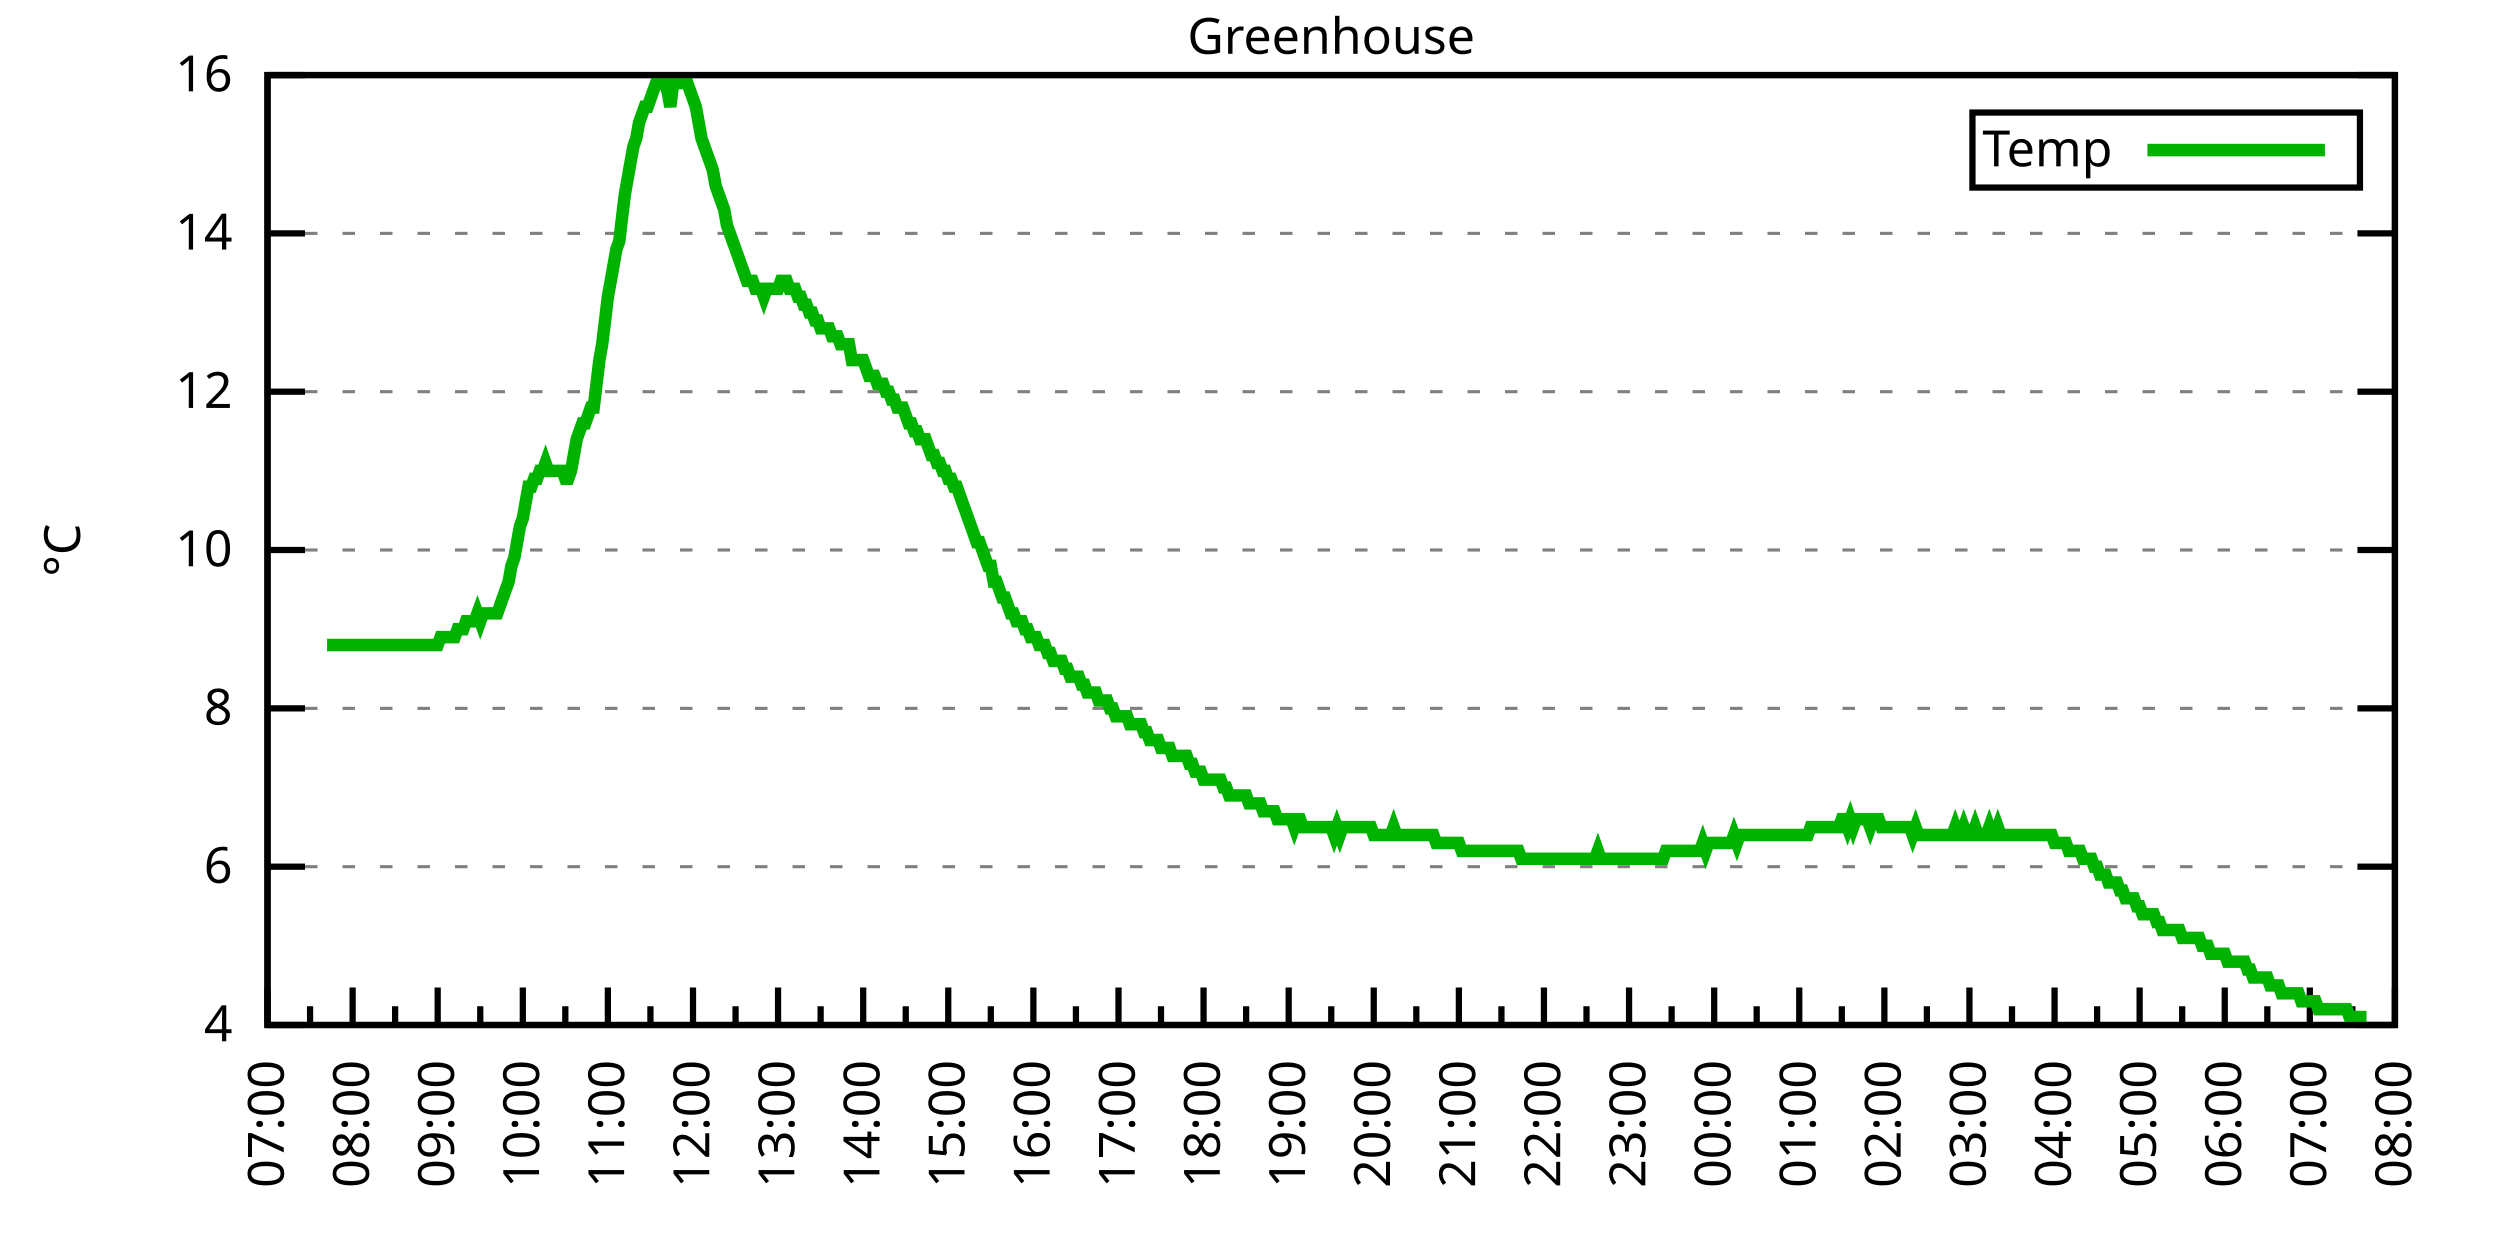
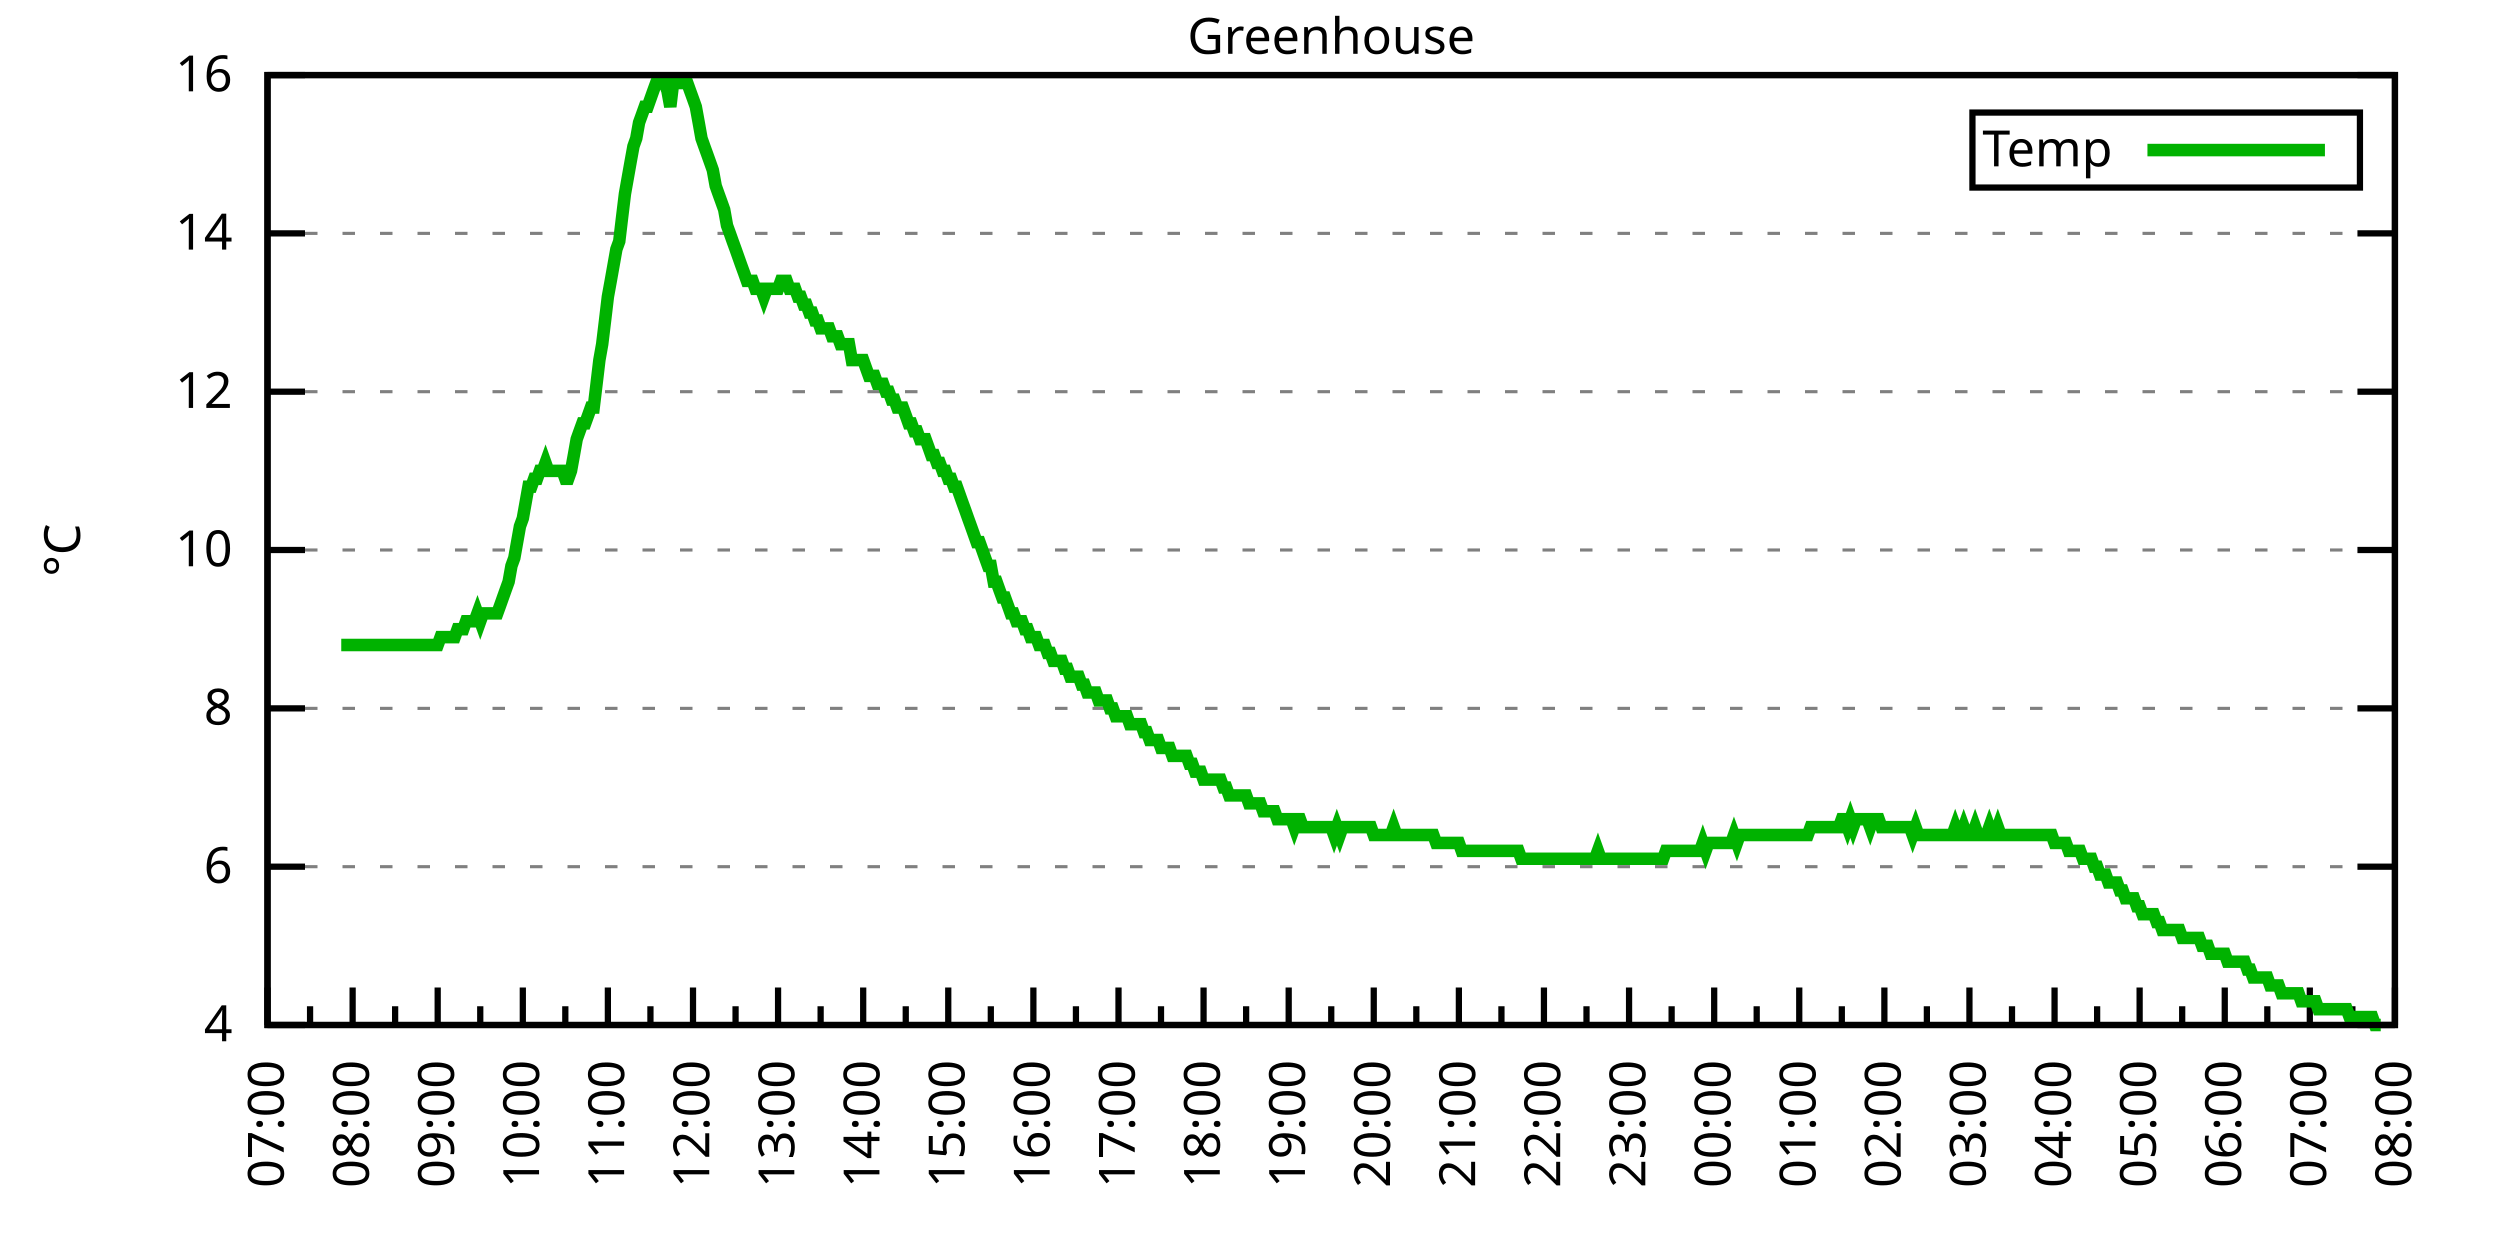
<svg xmlns="http://www.w3.org/2000/svg" xmlns:xlink="http://www.w3.org/1999/xlink" width="400" height="200" viewBox="0 0 400 200">
  <g id="gnuplot_canvas">
    <rect x="0" y="0" width="400" height="200" fill="none" />
    <defs>
      <circle id="gpDot" r="0.5" stroke-width="0.5" stroke="currentColor" />
      <path id="gpPt0" stroke-width="0.333" stroke="currentColor" d="M-1,0 h2 M0,-1 v2" />
      <path id="gpPt1" stroke-width="0.333" stroke="currentColor" d="M-1,-1 L1,1 M1,-1 L-1,1" />
      <path id="gpPt2" stroke-width="0.333" stroke="currentColor" d="M-1,0 L1,0 M0,-1 L0,1 M-1,-1 L1,1 M-1,1 L1,-1" />
      <rect id="gpPt3" stroke-width="0.333" stroke="currentColor" x="-1" y="-1" width="2" height="2" />
      <rect id="gpPt4" stroke-width="0.333" stroke="currentColor" fill="currentColor" x="-1" y="-1" width="2" height="2" />
      <circle id="gpPt5" stroke-width="0.333" stroke="currentColor" cx="0" cy="0" r="1" />
      <use xlink:href="#gpPt5" id="gpPt6" fill="currentColor" stroke="none" />
      <path id="gpPt7" stroke-width="0.333" stroke="currentColor" d="M0,-1.33 L-1.33,0.67 L1.33,0.67 z" />
      <use xlink:href="#gpPt7" id="gpPt8" fill="currentColor" stroke="none" />
      <use xlink:href="#gpPt7" id="gpPt9" stroke="currentColor" transform="rotate(180)" />
      <use xlink:href="#gpPt9" id="gpPt10" fill="currentColor" stroke="none" />
      <use xlink:href="#gpPt3" id="gpPt11" stroke="currentColor" transform="rotate(45)" />
      <use xlink:href="#gpPt11" id="gpPt12" fill="currentColor" stroke="none" />
      <path id="gpPt13" stroke-width="0.333" stroke="currentColor" d="M0,1.330 L1.265,0.411 L0.782,-1.067 L-0.782,-1.076 L-1.265,0.411 z" />
      <use xlink:href="#gpPt13" id="gpPt14" fill="currentColor" stroke="none" />
      <filter id="textbox" filterUnits="objectBoundingBox" x="0" y="0" height="1" width="1">
        <feFlood flood-color="white" flood-opacity="1" result="bgnd" />
        <feComposite in="SourceGraphic" in2="bgnd" operator="atop" />
      </filter>
      <filter id="greybox" filterUnits="objectBoundingBox" x="0" y="0" height="1" width="1">
        <feFlood flood-color="lightgrey" flood-opacity="1" result="grey" />
        <feComposite in="SourceGraphic" in2="grey" operator="atop" />
      </filter>
    </defs>
    <g fill="none" color="white" stroke="currentColor" stroke-width="1.00" stroke-linecap="butt" stroke-linejoin="miter">
</g>
    <g fill="none" color="black" stroke="currentColor" stroke-width="1.00" stroke-linecap="butt" stroke-linejoin="miter">
      <g stroke="none" shape-rendering="crispEdges">
        <polygon fill="rgb(255, 255, 255)" points="42.80,164.00 383.18,164.00 383.18,12.02 42.80,12.02 " />
      </g>
    </g>
    <g fill="none" color="black" stroke="currentColor" stroke-width="1.00" stroke-linecap="butt" stroke-linejoin="miter">
</g>
    <g fill="none" color="black" stroke="black" stroke-width="0.50" stroke-linecap="butt" stroke-linejoin="miter">
</g>
    <g fill="none" color="gray" stroke="currentColor" stroke-width="0.50" stroke-linecap="butt" stroke-linejoin="miter">
      <path stroke="gray" stroke-dasharray="2,4" class="gridline" d="M42.80,164.00 L383.19,164.00  " />
    </g>
    <g fill="none" color="gray" stroke="gray" stroke-width="1.00" stroke-linecap="butt" stroke-linejoin="miter">
</g>
    <g fill="none" color="black" stroke="currentColor" stroke-width="1.00" stroke-linecap="butt" stroke-linejoin="miter">
      <path stroke="black" d="M42.80,164.00 L48.80,164.00 M383.19,164.00 L377.19,164.00  " />
      <g transform="translate(37.20,166.60)" stroke="none" fill="black" font-family="Sans" font-size="8.00" text-anchor="end">
        <text>
          <tspan font-family="Sans"> 4</tspan>
        </text>
      </g>
    </g>
    <g fill="none" color="black" stroke="currentColor" stroke-width="1.00" stroke-linecap="butt" stroke-linejoin="miter">
</g>
    <g fill="none" color="black" stroke="black" stroke-width="0.50" stroke-linecap="butt" stroke-linejoin="miter">
</g>
    <g fill="none" color="gray" stroke="currentColor" stroke-width="0.50" stroke-linecap="butt" stroke-linejoin="miter">
      <path stroke="gray" stroke-dasharray="2,4" class="gridline" d="M42.80,138.67 L383.19,138.67  " />
    </g>
    <g fill="none" color="gray" stroke="gray" stroke-width="1.00" stroke-linecap="butt" stroke-linejoin="miter">
</g>
    <g fill="none" color="black" stroke="currentColor" stroke-width="1.00" stroke-linecap="butt" stroke-linejoin="miter">
      <path stroke="black" d="M42.80,138.67 L48.80,138.67 M383.19,138.67 L377.19,138.67  " />
      <g transform="translate(37.20,141.27)" stroke="none" fill="black" font-family="Sans" font-size="8.00" text-anchor="end">
        <text>
          <tspan font-family="Sans"> 6</tspan>
        </text>
      </g>
    </g>
    <g fill="none" color="black" stroke="currentColor" stroke-width="1.00" stroke-linecap="butt" stroke-linejoin="miter">
</g>
    <g fill="none" color="black" stroke="black" stroke-width="0.50" stroke-linecap="butt" stroke-linejoin="miter">
</g>
    <g fill="none" color="gray" stroke="currentColor" stroke-width="0.50" stroke-linecap="butt" stroke-linejoin="miter">
      <path stroke="gray" stroke-dasharray="2,4" class="gridline" d="M42.80,113.34 L383.19,113.34  " />
    </g>
    <g fill="none" color="gray" stroke="gray" stroke-width="1.00" stroke-linecap="butt" stroke-linejoin="miter">
</g>
    <g fill="none" color="black" stroke="currentColor" stroke-width="1.00" stroke-linecap="butt" stroke-linejoin="miter">
      <path stroke="black" d="M42.80,113.34 L48.80,113.34 M383.19,113.34 L377.19,113.34  " />
      <g transform="translate(37.20,115.94)" stroke="none" fill="black" font-family="Sans" font-size="8.00" text-anchor="end">
        <text>
          <tspan font-family="Sans"> 8</tspan>
        </text>
      </g>
    </g>
    <g fill="none" color="black" stroke="currentColor" stroke-width="1.00" stroke-linecap="butt" stroke-linejoin="miter">
</g>
    <g fill="none" color="black" stroke="black" stroke-width="0.50" stroke-linecap="butt" stroke-linejoin="miter">
</g>
    <g fill="none" color="gray" stroke="currentColor" stroke-width="0.50" stroke-linecap="butt" stroke-linejoin="miter">
      <path stroke="gray" stroke-dasharray="2,4" class="gridline" d="M42.80,88.00 L383.19,88.00  " />
    </g>
    <g fill="none" color="gray" stroke="gray" stroke-width="1.00" stroke-linecap="butt" stroke-linejoin="miter">
</g>
    <g fill="none" color="black" stroke="currentColor" stroke-width="1.00" stroke-linecap="butt" stroke-linejoin="miter">
      <path stroke="black" d="M42.80,88.00 L48.80,88.00 M383.19,88.00 L377.19,88.00  " />
      <g transform="translate(37.20,90.60)" stroke="none" fill="black" font-family="Sans" font-size="8.00" text-anchor="end">
        <text>
          <tspan font-family="Sans"> 10</tspan>
        </text>
      </g>
    </g>
    <g fill="none" color="black" stroke="currentColor" stroke-width="1.00" stroke-linecap="butt" stroke-linejoin="miter">
</g>
    <g fill="none" color="black" stroke="black" stroke-width="0.50" stroke-linecap="butt" stroke-linejoin="miter">
</g>
    <g fill="none" color="gray" stroke="currentColor" stroke-width="0.50" stroke-linecap="butt" stroke-linejoin="miter">
      <path stroke="gray" stroke-dasharray="2,4" class="gridline" d="M42.80,62.67 L383.19,62.67  " />
    </g>
    <g fill="none" color="gray" stroke="gray" stroke-width="1.00" stroke-linecap="butt" stroke-linejoin="miter">
</g>
    <g fill="none" color="black" stroke="currentColor" stroke-width="1.00" stroke-linecap="butt" stroke-linejoin="miter">
      <path stroke="black" d="M42.80,62.67 L48.80,62.67 M383.19,62.67 L377.19,62.67  " />
      <g transform="translate(37.20,65.27)" stroke="none" fill="black" font-family="Sans" font-size="8.00" text-anchor="end">
        <text>
          <tspan font-family="Sans"> 12</tspan>
        </text>
      </g>
    </g>
    <g fill="none" color="black" stroke="currentColor" stroke-width="1.00" stroke-linecap="butt" stroke-linejoin="miter">
</g>
    <g fill="none" color="black" stroke="black" stroke-width="0.50" stroke-linecap="butt" stroke-linejoin="miter">
</g>
    <g fill="none" color="gray" stroke="currentColor" stroke-width="0.50" stroke-linecap="butt" stroke-linejoin="miter">
      <path stroke="gray" stroke-dasharray="2,4" class="gridline" d="M42.80,37.34 L383.19,37.34  " />
    </g>
    <g fill="none" color="gray" stroke="gray" stroke-width="1.00" stroke-linecap="butt" stroke-linejoin="miter">
</g>
    <g fill="none" color="black" stroke="currentColor" stroke-width="1.00" stroke-linecap="butt" stroke-linejoin="miter">
      <path stroke="black" d="M42.80,37.34 L48.80,37.34 M383.19,37.34 L377.19,37.34  " />
      <g transform="translate(37.20,39.94)" stroke="none" fill="black" font-family="Sans" font-size="8.00" text-anchor="end">
        <text>
          <tspan font-family="Sans"> 14</tspan>
        </text>
      </g>
    </g>
    <g fill="none" color="black" stroke="currentColor" stroke-width="1.00" stroke-linecap="butt" stroke-linejoin="miter">
</g>
    <g fill="none" color="black" stroke="black" stroke-width="0.50" stroke-linecap="butt" stroke-linejoin="miter">
</g>
    <g fill="none" color="gray" stroke="currentColor" stroke-width="0.50" stroke-linecap="butt" stroke-linejoin="miter">
      <path stroke="gray" stroke-dasharray="2,4" class="gridline" d="M42.80,12.01 L383.19,12.01  " />
    </g>
    <g fill="none" color="gray" stroke="gray" stroke-width="1.00" stroke-linecap="butt" stroke-linejoin="miter">
</g>
    <g fill="none" color="black" stroke="currentColor" stroke-width="1.00" stroke-linecap="butt" stroke-linejoin="miter">
      <path stroke="black" d="M42.80,12.01 L48.80,12.01 M383.19,12.01 L377.19,12.01  " />
      <g transform="translate(37.20,14.61)" stroke="none" fill="black" font-family="Sans" font-size="8.00" text-anchor="end">
        <text>
          <tspan font-family="Sans"> 16</tspan>
        </text>
      </g>
    </g>
    <g fill="none" color="black" stroke="currentColor" stroke-width="1.00" stroke-linecap="butt" stroke-linejoin="miter">
      <path stroke="black" d="M42.80,164.00 L42.80,158.00  " />
      <g transform="translate(45.40,169.60) rotate(270)" stroke="none" fill="black" font-family="Sans" font-size="8.00" text-anchor="end">
        <text>
          <tspan font-family="Sans">07:00</tspan>
        </text>
      </g>
    </g>
    <g fill="none" color="black" stroke="currentColor" stroke-width="1.00" stroke-linecap="butt" stroke-linejoin="miter">
      <path stroke="black" d="M49.61,164.00 L49.61,161.00 M56.42,164.00 L56.42,158.00  " />
      <g transform="translate(59.02,169.60) rotate(270)" stroke="none" fill="black" font-family="Sans" font-size="8.00" text-anchor="end">
        <text>
          <tspan font-family="Sans">08:00</tspan>
        </text>
      </g>
    </g>
    <g fill="none" color="black" stroke="currentColor" stroke-width="1.00" stroke-linecap="butt" stroke-linejoin="miter">
      <path stroke="black" d="M63.22,164.00 L63.22,161.00 M70.03,164.00 L70.03,158.00  " />
      <g transform="translate(72.63,169.60) rotate(270)" stroke="none" fill="black" font-family="Sans" font-size="8.00" text-anchor="end">
        <text>
          <tspan font-family="Sans">09:00</tspan>
        </text>
      </g>
    </g>
    <g fill="none" color="black" stroke="currentColor" stroke-width="1.00" stroke-linecap="butt" stroke-linejoin="miter">
      <path stroke="black" d="M76.84,164.00 L76.84,161.00 M83.65,164.00 L83.65,158.00  " />
      <g transform="translate(86.25,169.60) rotate(270)" stroke="none" fill="black" font-family="Sans" font-size="8.00" text-anchor="end">
        <text>
          <tspan font-family="Sans">10:00</tspan>
        </text>
      </g>
    </g>
    <g fill="none" color="black" stroke="currentColor" stroke-width="1.00" stroke-linecap="butt" stroke-linejoin="miter">
      <path stroke="black" d="M90.45,164.00 L90.45,161.00 M97.26,164.00 L97.26,158.00  " />
      <g transform="translate(99.86,169.60) rotate(270)" stroke="none" fill="black" font-family="Sans" font-size="8.00" text-anchor="end">
        <text>
          <tspan font-family="Sans">11:00</tspan>
        </text>
      </g>
    </g>
    <g fill="none" color="black" stroke="currentColor" stroke-width="1.00" stroke-linecap="butt" stroke-linejoin="miter">
      <path stroke="black" d="M104.07,164.00 L104.07,161.00 M110.88,164.00 L110.88,158.00  " />
      <g transform="translate(113.48,169.60) rotate(270)" stroke="none" fill="black" font-family="Sans" font-size="8.00" text-anchor="end">
        <text>
          <tspan font-family="Sans">12:00</tspan>
        </text>
      </g>
    </g>
    <g fill="none" color="black" stroke="currentColor" stroke-width="1.00" stroke-linecap="butt" stroke-linejoin="miter">
      <path stroke="black" d="M117.69,164.00 L117.69,161.00 M124.49,164.00 L124.49,158.00  " />
      <g transform="translate(127.09,169.60) rotate(270)" stroke="none" fill="black" font-family="Sans" font-size="8.00" text-anchor="end">
        <text>
          <tspan font-family="Sans">13:00</tspan>
        </text>
      </g>
    </g>
    <g fill="none" color="black" stroke="currentColor" stroke-width="1.00" stroke-linecap="butt" stroke-linejoin="miter">
      <path stroke="black" d="M131.30,164.00 L131.30,161.00 M138.11,164.00 L138.11,158.00  " />
      <g transform="translate(140.71,169.60) rotate(270)" stroke="none" fill="black" font-family="Sans" font-size="8.00" text-anchor="end">
        <text>
          <tspan font-family="Sans">14:00</tspan>
        </text>
      </g>
    </g>
    <g fill="none" color="black" stroke="currentColor" stroke-width="1.00" stroke-linecap="butt" stroke-linejoin="miter">
      <path stroke="black" d="M144.92,164.00 L144.92,161.00 M151.72,164.00 L151.72,158.00  " />
      <g transform="translate(154.32,169.60) rotate(270)" stroke="none" fill="black" font-family="Sans" font-size="8.00" text-anchor="end">
        <text>
          <tspan font-family="Sans">15:00</tspan>
        </text>
      </g>
    </g>
    <g fill="none" color="black" stroke="currentColor" stroke-width="1.00" stroke-linecap="butt" stroke-linejoin="miter">
      <path stroke="black" d="M158.53,164.00 L158.53,161.00 M165.34,164.00 L165.34,158.00  " />
      <g transform="translate(167.94,169.60) rotate(270)" stroke="none" fill="black" font-family="Sans" font-size="8.00" text-anchor="end">
        <text>
          <tspan font-family="Sans">16:00</tspan>
        </text>
      </g>
    </g>
    <g fill="none" color="black" stroke="currentColor" stroke-width="1.00" stroke-linecap="butt" stroke-linejoin="miter">
      <path stroke="black" d="M172.15,164.00 L172.15,161.00 M178.96,164.00 L178.96,158.00  " />
      <g transform="translate(181.56,169.60) rotate(270)" stroke="none" fill="black" font-family="Sans" font-size="8.00" text-anchor="end">
        <text>
          <tspan font-family="Sans">17:00</tspan>
        </text>
      </g>
    </g>
    <g fill="none" color="black" stroke="currentColor" stroke-width="1.00" stroke-linecap="butt" stroke-linejoin="miter">
      <path stroke="black" d="M185.76,164.00 L185.76,161.00 M192.57,164.00 L192.57,158.00  " />
      <g transform="translate(195.17,169.60) rotate(270)" stroke="none" fill="black" font-family="Sans" font-size="8.00" text-anchor="end">
        <text>
          <tspan font-family="Sans">18:00</tspan>
        </text>
      </g>
    </g>
    <g fill="none" color="black" stroke="currentColor" stroke-width="1.00" stroke-linecap="butt" stroke-linejoin="miter">
      <path stroke="black" d="M199.38,164.00 L199.38,161.00 M206.19,164.00 L206.19,158.00  " />
      <g transform="translate(208.79,169.60) rotate(270)" stroke="none" fill="black" font-family="Sans" font-size="8.00" text-anchor="end">
        <text>
          <tspan font-family="Sans">19:00</tspan>
        </text>
      </g>
    </g>
    <g fill="none" color="black" stroke="currentColor" stroke-width="1.00" stroke-linecap="butt" stroke-linejoin="miter">
      <path stroke="black" d="M213.00,164.00 L213.00,161.00 M219.80,164.00 L219.80,158.00  " />
      <g transform="translate(222.40,169.60) rotate(270)" stroke="none" fill="black" font-family="Sans" font-size="8.00" text-anchor="end">
        <text>
          <tspan font-family="Sans">20:00</tspan>
        </text>
      </g>
    </g>
    <g fill="none" color="black" stroke="currentColor" stroke-width="1.00" stroke-linecap="butt" stroke-linejoin="miter">
      <path stroke="black" d="M226.61,164.00 L226.61,161.00 M233.42,164.00 L233.42,158.00  " />
      <g transform="translate(236.02,169.60) rotate(270)" stroke="none" fill="black" font-family="Sans" font-size="8.00" text-anchor="end">
        <text>
          <tspan font-family="Sans">21:00</tspan>
        </text>
      </g>
    </g>
    <g fill="none" color="black" stroke="currentColor" stroke-width="1.00" stroke-linecap="butt" stroke-linejoin="miter">
      <path stroke="black" d="M240.23,164.00 L240.23,161.00 M247.03,164.00 L247.03,158.00  " />
      <g transform="translate(249.63,169.60) rotate(270)" stroke="none" fill="black" font-family="Sans" font-size="8.00" text-anchor="end">
        <text>
          <tspan font-family="Sans">22:00</tspan>
        </text>
      </g>
    </g>
    <g fill="none" color="black" stroke="currentColor" stroke-width="1.00" stroke-linecap="butt" stroke-linejoin="miter">
      <path stroke="black" d="M253.84,164.00 L253.84,161.00 M260.65,164.00 L260.65,158.00  " />
      <g transform="translate(263.25,169.60) rotate(270)" stroke="none" fill="black" font-family="Sans" font-size="8.00" text-anchor="end">
        <text>
          <tspan font-family="Sans">23:00</tspan>
        </text>
      </g>
    </g>
    <g fill="none" color="black" stroke="currentColor" stroke-width="1.00" stroke-linecap="butt" stroke-linejoin="miter">
      <path stroke="black" d="M267.46,164.00 L267.46,161.00 M274.27,164.00 L274.27,158.00  " />
      <g transform="translate(276.87,169.60) rotate(270)" stroke="none" fill="black" font-family="Sans" font-size="8.00" text-anchor="end">
        <text>
          <tspan font-family="Sans">00:00</tspan>
        </text>
      </g>
    </g>
    <g fill="none" color="black" stroke="currentColor" stroke-width="1.00" stroke-linecap="butt" stroke-linejoin="miter">
      <path stroke="black" d="M281.07,164.00 L281.07,161.00 M287.88,164.00 L287.88,158.00  " />
      <g transform="translate(290.48,169.60) rotate(270)" stroke="none" fill="black" font-family="Sans" font-size="8.00" text-anchor="end">
        <text>
          <tspan font-family="Sans">01:00</tspan>
        </text>
      </g>
    </g>
    <g fill="none" color="black" stroke="currentColor" stroke-width="1.00" stroke-linecap="butt" stroke-linejoin="miter">
      <path stroke="black" d="M294.69,164.00 L294.69,161.00 M301.50,164.00 L301.50,158.00  " />
      <g transform="translate(304.10,169.60) rotate(270)" stroke="none" fill="black" font-family="Sans" font-size="8.00" text-anchor="end">
        <text>
          <tspan font-family="Sans">02:00</tspan>
        </text>
      </g>
    </g>
    <g fill="none" color="black" stroke="currentColor" stroke-width="1.00" stroke-linecap="butt" stroke-linejoin="miter">
      <path stroke="black" d="M308.30,164.00 L308.30,161.00 M315.11,164.00 L315.11,158.00  " />
      <g transform="translate(317.71,169.60) rotate(270)" stroke="none" fill="black" font-family="Sans" font-size="8.00" text-anchor="end">
        <text>
          <tspan font-family="Sans">03:00</tspan>
        </text>
      </g>
    </g>
    <g fill="none" color="black" stroke="currentColor" stroke-width="1.00" stroke-linecap="butt" stroke-linejoin="miter">
      <path stroke="black" d="M321.92,164.00 L321.92,161.00 M328.73,164.00 L328.73,158.00  " />
      <g transform="translate(331.33,169.60) rotate(270)" stroke="none" fill="black" font-family="Sans" font-size="8.00" text-anchor="end">
        <text>
          <tspan font-family="Sans">04:00</tspan>
        </text>
      </g>
    </g>
    <g fill="none" color="black" stroke="currentColor" stroke-width="1.00" stroke-linecap="butt" stroke-linejoin="miter">
      <path stroke="black" d="M335.54,164.00 L335.54,161.00 M342.34,164.00 L342.34,158.00  " />
      <g transform="translate(344.94,169.60) rotate(270)" stroke="none" fill="black" font-family="Sans" font-size="8.00" text-anchor="end">
        <text>
          <tspan font-family="Sans">05:00</tspan>
        </text>
      </g>
    </g>
    <g fill="none" color="black" stroke="currentColor" stroke-width="1.00" stroke-linecap="butt" stroke-linejoin="miter">
      <path stroke="black" d="M349.15,164.00 L349.15,161.00 M355.96,164.00 L355.96,158.00  " />
      <g transform="translate(358.56,169.60) rotate(270)" stroke="none" fill="black" font-family="Sans" font-size="8.00" text-anchor="end">
        <text>
          <tspan font-family="Sans">06:00</tspan>
        </text>
      </g>
    </g>
    <g fill="none" color="black" stroke="currentColor" stroke-width="1.00" stroke-linecap="butt" stroke-linejoin="miter">
      <path stroke="black" d="M362.77,164.00 L362.77,161.00 M369.57,164.00 L369.57,158.00  " />
      <g transform="translate(372.17,169.60) rotate(270)" stroke="none" fill="black" font-family="Sans" font-size="8.00" text-anchor="end">
        <text>
          <tspan font-family="Sans">07:00</tspan>
        </text>
      </g>
    </g>
    <g fill="none" color="black" stroke="currentColor" stroke-width="1.00" stroke-linecap="butt" stroke-linejoin="miter">
      <path stroke="black" d="M376.38,164.00 L376.38,161.00 M383.19,164.00 L383.19,158.00  " />
      <g transform="translate(385.79,169.60) rotate(270)" stroke="none" fill="black" font-family="Sans" font-size="8.00" text-anchor="end">
        <text>
          <tspan font-family="Sans">08:00</tspan>
        </text>
      </g>
    </g>
    <g fill="none" color="black" stroke="currentColor" stroke-width="1.00" stroke-linecap="butt" stroke-linejoin="miter">
</g>
    <g fill="none" color="black" stroke="currentColor" stroke-width="1.00" stroke-linecap="butt" stroke-linejoin="miter">
      <path stroke="black" d="M42.80,12.01 L42.80,164.00 L383.19,164.00 L383.19,12.01 L42.80,12.01 Z  " />
    </g>
    <g fill="none" color="black" stroke="currentColor" stroke-width="1.00" stroke-linecap="butt" stroke-linejoin="miter">
      <g transform="translate(12.80,88.01) rotate(270)" stroke="none" fill="black" font-family="Sans" font-size="8.00" text-anchor="middle">
        <text>
          <tspan font-family="Sans">°C</tspan>
        </text>
      </g>
    </g>
    <g fill="none" color="black" stroke="currentColor" stroke-width="1.00" stroke-linecap="butt" stroke-linejoin="miter">
</g>
    <g fill="none" color="black" stroke="currentColor" stroke-width="1.00" stroke-linecap="butt" stroke-linejoin="miter">
      <path stroke="black" d="M315.59,30.01 L315.59,18.01 L377.59,18.01 L377.59,30.01 L315.59,30.01 Z  " />
    </g>
    <g id="Greenhouse_plot_1">
      <g fill="none" color="white" stroke="black" stroke-width="2.00" stroke-linecap="butt" stroke-linejoin="miter">
</g>
      <g fill="none" color="black" stroke="currentColor" stroke-width="2.00" stroke-linecap="butt" stroke-linejoin="miter">
        <g transform="translate(337.99,26.61)" stroke="none" fill="black" font-family="Sans" font-size="8.00" text-anchor="end">
          <text>
            <tspan font-family="Sans">Temp</tspan>
          </text>
        </g>
      </g>
      <g fill="none" color="black" stroke="currentColor" stroke-width="2.00" stroke-linecap="butt" stroke-linejoin="miter">
-         <path stroke="rgb(  0, 178,   0)" d="M343.59,24.01 L371.99,24.01 M52.33,103.20 L52.78,103.20 L53.24,103.20 L53.69,103.20 L54.15,103.20 L54.60,103.20   L55.05,103.20 L55.51,103.20 L55.96,103.20 L56.42,103.20 L56.87,103.20 L57.32,103.20 L57.78,103.20 L58.23,103.20   L58.68,103.20 L59.14,103.20 L59.59,103.20 L60.05,103.20 L60.50,103.20 L60.95,103.20 L61.41,103.20 L61.86,103.20   L62.32,103.20 L62.77,103.20 L63.22,103.20 L63.68,103.20 L64.13,103.20 L64.58,103.20 L65.04,103.20 L65.49,103.20   L65.95,103.20 L66.40,103.20 L66.85,103.20 L67.31,103.20 L67.76,103.20 L68.22,103.20 L68.67,103.20 L69.12,103.20   L69.58,103.20 L70.03,103.20 L70.49,101.94 L70.94,101.94 L71.39,101.94 L71.85,101.94 L72.30,101.94 L72.75,101.94   L73.21,100.67 L73.66,100.67 L74.12,100.67 L74.57,99.40 L75.02,99.40 L75.48,99.40 L75.93,99.40 L76.39,98.14   L76.84,99.40 L77.29,98.14 L77.75,98.14 L78.20,98.14 L78.65,98.14 L79.11,98.14 L79.56,98.14 L80.02,96.87   L80.47,95.60 L80.92,94.34 L81.38,93.07 L81.83,90.54 L82.29,89.27 L82.74,86.74 L83.19,84.21 L83.65,82.94   L84.10,80.41 L84.55,77.87 L85.01,77.87 L85.46,76.61 L85.92,76.61 L86.37,75.34 L86.82,75.34 L87.28,74.07   L87.73,75.34 L88.19,75.34 L88.64,75.34 L89.09,75.34 L89.55,75.34 L90.00,75.34 L90.45,76.61 L90.91,76.61   L91.36,75.34 L91.82,72.81 L92.27,70.27 L92.72,69.01 L93.18,67.74 L93.63,67.74 L94.09,66.47 L94.54,65.21   L94.99,65.21 L95.45,61.41 L95.90,57.61 L96.35,55.07 L96.81,51.27 L97.26,47.47 L97.72,44.94 L98.17,42.41   L98.62,39.87 L99.08,38.61 L99.53,34.81 L99.99,31.01 L100.44,28.48 L100.89,25.94 L101.35,23.41 L101.80,22.14   L102.25,19.61 L102.71,18.34 L103.16,17.08 L103.62,17.08 L104.07,15.81 L104.52,14.54 L104.98,13.28 L105.43,13.28   L105.89,13.28 L106.34,13.28 L106.79,14.54 L107.25,17.08 L107.70,13.28 L108.15,13.28 L108.61,13.28 L109.06,13.28   L109.52,13.28 L109.97,13.28 L110.42,14.54 L110.88,15.81 L111.33,17.08 L111.79,19.61 L112.24,22.14 L112.69,23.41   L113.15,24.68 L113.60,25.94 L114.05,27.21 L114.51,29.74 L114.96,31.01 L115.42,32.28 L115.87,33.54 L116.32,36.08   L116.78,37.34 L117.23,38.61 L117.69,39.87 L118.14,41.14 L118.59,42.41 L119.05,43.67 L119.50,44.94 L119.96,44.94   L120.41,44.94 L120.86,46.21 L121.32,46.21 L121.77,46.21 L122.22,47.47 L122.68,46.21 L123.13,46.21 L123.59,46.21   L124.04,46.21 L124.49,46.21 L124.95,44.94 L125.40,44.94 L125.86,44.94 L126.31,46.21 L126.76,46.21 L127.22,46.21   L127.67,47.47 L128.12,47.47 L128.58,48.74 L129.03,48.74 L129.49,50.01 L129.94,50.01 L130.39,51.27 L130.85,51.27   L131.30,52.54 L131.76,52.54 L132.21,52.54 L132.66,52.54 L133.12,53.81 L133.57,53.81 L134.02,53.81 L134.48,55.07   L134.93,55.07 L135.39,55.07 L135.84,55.07 L136.29,57.61 L136.75,57.61 L137.20,57.61 L137.66,57.61 L138.11,57.61   L138.56,58.87 L139.02,60.14 L139.47,60.14 L139.92,60.14 L140.38,61.41 L140.83,61.41 L141.29,61.41 L141.74,62.67   L142.19,62.67 L142.65,63.94 L143.10,63.94 L143.56,65.21 L144.01,65.21 L144.46,65.21 L144.92,66.47 L145.37,67.74   L145.82,67.74 L146.28,69.01 L146.73,69.01 L147.19,70.27 L147.64,70.27 L148.09,70.27 L148.55,71.54 L149.00,72.81   L149.46,72.81 L149.91,74.07 L150.36,74.07 L150.82,75.34 L151.27,75.34 L151.72,76.61 L152.18,76.61 L152.63,77.87   L153.09,77.87 L153.54,79.14 L153.99,80.41 L154.45,81.67 L154.90,82.94 L155.36,84.21 L155.81,85.47 L156.26,86.74   L156.72,86.74 L157.17,88.00 L157.62,89.27 L158.08,90.54 L158.53,90.54 L158.99,93.07 L159.44,93.07 L159.89,94.34   L160.35,95.60 L160.80,95.60 L161.26,96.87 L161.71,98.14 L162.16,98.14 L162.62,99.40 L163.07,99.40 L163.52,99.40   L163.98,100.67 L164.43,100.67 L164.89,101.94 L165.34,101.94 L165.79,101.94 L166.25,103.20 L166.70,103.20 L167.16,103.20   L167.61,104.47 L168.06,104.47 L168.52,105.74 L168.97,105.74 L169.43,105.74 L169.88,105.74 L170.33,107.00 L170.79,107.00   L171.24,108.27 L171.69,108.27 L172.15,108.27 L172.60,108.27 L173.06,109.54 L173.51,109.54 L173.96,110.80 L174.42,110.80   L174.87,110.80 L175.33,110.80 L175.78,112.07 L176.23,112.07 L176.69,112.07 L177.14,112.07 L177.59,113.34 L178.05,113.34   L178.50,114.60 L178.96,114.60 L179.41,114.60 L179.86,114.60 L180.32,114.60 L180.77,115.87 L181.23,115.87 L181.68,115.87   L182.13,115.87 L182.59,115.87 L183.04,117.14 L183.49,117.14 L183.95,118.40 L184.40,118.40 L184.86,118.40 L185.31,118.40   L185.76,119.67 L186.22,119.67 L186.67,119.67 L187.13,119.67 L187.58,120.94 L188.03,120.94 L188.49,120.94 L188.94,120.94   L189.39,120.94 L189.85,120.94 L190.30,122.20 L190.76,122.20 L191.21,123.47 L191.66,123.47 L192.12,123.47 L192.57,124.74   L193.03,124.74 L193.48,124.74 L193.93,124.74 L194.39,124.74 L194.84,124.74 L195.29,124.74 L195.75,126.00 L196.20,126.00   L196.66,127.27 L197.11,127.27 L197.56,127.27 L198.02,127.27 L198.47,127.27 L198.93,127.27 L199.38,127.27 L199.83,128.54   L200.29,128.54 L200.74,128.54 L201.19,128.54 L201.65,128.54 L202.10,129.80 L202.56,129.80 L203.01,129.80 L203.46,129.80   L203.92,129.80 L204.37,131.07 L204.83,131.07 L205.28,131.07 L205.73,131.07 L206.19,131.07 L206.64,131.07 L207.09,132.34   L207.55,131.07 L208.00,131.07 L208.46,132.34 L208.91,132.34 L209.36,132.34 L209.82,132.34 L210.27,132.34 L210.73,132.34   L211.18,132.34 L211.63,132.34 L212.09,132.34 L212.54,132.34 L213.00,132.34 L213.45,133.60 L213.90,132.34 L214.36,133.60   L214.81,132.34 L215.26,132.34 L215.72,132.34 L216.17,132.34 L216.63,132.34 L217.08,132.34 L217.53,132.34 L217.99,132.34   L218.44,132.34 L218.90,132.34 L219.35,132.34 L219.80,133.60 L220.26,133.60 L220.71,133.60 L221.16,133.60 L221.62,133.60   L222.07,133.60 L222.53,133.60 L222.98,132.34 L223.43,133.60 L223.89,133.60 L224.34,133.60 L224.80,133.60 L225.25,133.60   L225.70,133.60 L226.16,133.60 L226.61,133.60 L227.06,133.60 L227.52,133.60 L227.97,133.60 L228.43,133.60 L228.88,133.60   L229.33,133.60 L229.79,134.87 L230.24,134.87 L230.70,134.87 L231.15,134.87 L231.60,134.87 L232.06,134.87 L232.51,134.87   L232.96,134.87 L233.42,134.87 L233.87,136.14 L234.33,136.14 L234.78,136.14 L235.23,136.14 L235.69,136.14 L236.14,136.14   L236.60,136.14 L237.05,136.14 L237.50,136.14 L237.96,136.14 L238.41,136.14 L238.86,136.14 L239.32,136.14 L239.77,136.14   L240.23,136.14 L240.68,136.14 L241.13,136.14 L241.59,136.14 L242.04,136.14 L242.50,136.14 L242.95,136.14 L243.40,137.40   L243.86,137.40 L244.31,137.40 L244.76,137.40 L245.22,137.40 L245.67,137.40 L246.13,137.40 L246.58,137.40 L247.03,137.40   L247.49,137.40 L247.94,137.40 L248.40,137.40 L248.85,137.40 L249.30,137.40 L249.76,137.40 L250.21,137.40 L250.66,137.40   L251.12,137.40 L251.57,137.40 L252.03,137.40 L252.48,137.40 L252.93,137.40 L253.39,137.40 L253.84,137.40 L254.30,137.40   L254.75,137.40 L255.20,137.40 L255.66,136.14 L256.11,137.40 L256.56,137.40 L257.02,137.40 L257.47,137.40 L257.93,137.40   L258.38,137.40 L258.83,137.40 L259.29,137.40 L259.74,137.40 L260.20,137.40 L260.65,137.40 L261.10,137.40 L261.56,137.40   L262.01,137.40 L262.47,137.40 L262.92,137.40 L263.37,137.40 L263.83,137.40 L264.28,137.40 L264.73,137.40 L265.19,137.40   L265.64,137.40 L266.10,137.40 L266.55,136.14 L267.00,136.14 L267.46,136.14 L267.91,136.14 L268.37,136.14 L268.82,136.14   L269.27,136.14 L269.73,136.14 L270.18,136.14 L270.63,136.14 L271.09,136.14 L271.54,136.14 L272.00,136.14 L272.45,134.87   L272.90,136.14 L273.36,134.87 L273.81,134.87 L274.27,134.87 L274.72,134.87 L275.17,134.87 L275.63,134.87 L276.08,134.87   L276.53,134.87 L276.99,134.87 L277.44,133.60 L277.90,134.87 L278.35,133.60 L278.80,133.60 L279.26,133.60 L279.71,133.60   L280.17,133.60 L280.62,133.60 L281.07,133.60 L281.53,133.60 L281.98,133.60 L282.43,133.60 L282.89,133.60 L283.34,133.60   L283.80,133.60 L284.25,133.60 L284.70,133.60 L285.16,133.60 L285.61,133.60 L286.07,133.60 L286.52,133.60 L286.97,133.60   L287.43,133.60 L287.88,133.60 L288.33,133.60 L288.79,133.60 L289.24,133.60 L289.70,132.34 L290.15,132.34 L290.60,132.34   L291.06,132.34 L291.51,132.34 L291.97,132.34 L292.42,132.34 L292.87,132.34 L293.33,132.34 L293.78,132.34 L294.23,132.34   L294.69,131.07 L295.14,131.07 L295.60,132.34 L296.05,131.07 L296.50,132.34 L296.96,131.07 L297.41,131.07 L297.87,131.07   L298.32,131.07 L298.77,131.07 L299.23,132.34 L299.68,131.07 L300.13,131.07 L300.59,131.07 L301.04,132.34 L301.50,132.34   L301.95,132.34 L302.40,132.34 L302.86,132.34 L303.31,132.34 L303.77,132.34 L304.22,132.34 L304.67,132.34 L305.13,132.34   L305.58,132.34 L306.03,133.60 L306.49,132.34 L306.94,133.60 L307.40,133.60 L307.85,133.60 L308.30,133.60 L308.76,133.60   L309.21,133.60 L309.67,133.60 L310.12,133.60 L310.57,133.60 L311.03,133.60 L311.48,133.60 L311.94,133.60 L312.39,133.60   L312.84,132.34 L313.30,133.60 L313.75,133.60 L314.20,132.34 L314.66,133.60 L315.11,133.60 L315.57,133.60 L316.02,132.34   L316.47,133.60 L316.93,133.60 L317.38,133.60 L317.84,133.60 L318.29,132.34 L318.74,133.60 L319.20,133.60 L319.65,132.34   L320.10,133.60 L320.56,133.60 L321.01,133.60 L321.47,133.60 L321.92,133.60 L322.37,133.60 L322.83,133.60 L323.28,133.60   L323.74,133.60 L324.19,133.60 L324.64,133.60 L325.10,133.60 L325.55,133.60 L326.00,133.60 L326.46,133.60 L326.91,133.60   L327.37,133.60 L327.82,133.60 L328.27,133.60 L328.73,134.87 L329.18,134.87 L329.64,134.87 L330.09,134.87 L330.54,134.87   L331.00,136.14 L331.45,136.14 L331.90,136.14 L332.36,136.14 L332.81,136.14 L333.27,137.40 L333.72,137.40 L334.17,137.40   L334.63,137.40 L335.08,138.67 L335.54,138.67 L335.99,139.93 L336.44,139.93 L336.90,139.93 L337.35,141.20 L337.80,141.20   L338.26,141.20 L338.71,141.20 L339.17,142.47 L339.62,142.47 L340.07,143.73 L340.53,143.73 L340.98,143.73 L341.44,143.73   L341.89,145.00 L342.34,145.00 L342.80,146.27 L343.25,146.27 L343.70,146.27 L344.16,146.27 L344.61,146.27 L345.07,147.53   L345.52,147.53 L345.97,148.80 L346.43,148.80 L346.88,148.80 L347.34,148.80 L347.79,148.80 L348.24,148.80 L348.70,148.80   L349.15,150.07 L349.60,150.07 L350.06,150.07 L350.51,150.07 L350.97,150.07 L351.42,150.07 L351.87,150.07 L352.33,151.33   L352.78,151.33 L353.24,151.33 L353.69,152.60 L354.14,152.60 L354.60,152.60 L355.05,152.60 L355.50,152.60 L355.96,152.60   L356.41,153.87 L356.87,153.87 L357.32,153.87 L357.77,153.87 L358.23,153.87 L358.68,153.87 L359.14,153.87 L359.59,155.13   L360.04,155.13 L360.50,156.40 L360.95,156.40 L361.41,156.40 L361.86,156.40 L362.31,156.40 L362.77,156.40 L363.22,157.67   L363.67,157.67 L364.13,157.67 L364.58,157.67 L365.04,158.93 L365.49,158.93 L365.94,158.93 L366.40,158.93 L366.85,158.93   L367.31,158.93 L367.76,158.93 L368.21,160.20 L368.67,160.20 L369.12,160.20 L369.57,160.20 L370.03,160.20 L370.48,160.20   L370.94,161.47 L371.39,161.47 L371.84,161.47 L372.30,161.47 L372.75,161.47 L373.21,161.47 L373.66,161.47 L374.11,161.47   L374.57,161.47 L375.02,161.47 L375.47,161.47 L375.93,162.73 L376.38,162.73 L376.84,162.73 L377.29,162.73 L377.74,162.73   L378.20,162.73 L378.65,162.73  " />
+         <path stroke="rgb(  0, 178,   0)" d="M343.59,24.01 L371.99,24.01 M54.60,103.20 L55.05,103.20 L55.51,103.20 L55.96,103.20 L56.42,103.20 L56.87,103.20   L57.32,103.20 L57.78,103.20 L58.23,103.20 L58.68,103.20 L59.14,103.20 L59.59,103.20 L60.05,103.20 L60.50,103.20   L60.95,103.20 L61.41,103.20 L61.86,103.20 L62.32,103.20 L62.77,103.20 L63.22,103.20 L63.68,103.20 L64.13,103.20   L64.58,103.20 L65.04,103.20 L65.49,103.20 L65.95,103.20 L66.40,103.20 L66.85,103.20 L67.31,103.20 L67.76,103.20   L68.22,103.20 L68.67,103.20 L69.12,103.20 L69.58,103.20 L70.03,103.20 L70.49,101.94 L70.94,101.94 L71.39,101.94   L71.85,101.94 L72.30,101.94 L72.75,101.94 L73.21,100.67 L73.66,100.67 L74.12,100.67 L74.57,99.40 L75.02,99.40   L75.48,99.40 L75.93,99.40 L76.39,98.14 L76.84,99.40 L77.29,98.14 L77.75,98.14 L78.20,98.14 L78.65,98.14   L79.11,98.14 L79.56,98.14 L80.02,96.87 L80.47,95.60 L80.92,94.34 L81.38,93.07 L81.83,90.54 L82.29,89.27   L82.74,86.74 L83.19,84.21 L83.65,82.94 L84.10,80.41 L84.55,77.87 L85.01,77.87 L85.46,76.61 L85.92,76.61   L86.37,75.34 L86.82,75.34 L87.28,74.07 L87.73,75.34 L88.19,75.34 L88.64,75.34 L89.09,75.34 L89.55,75.34   L90.00,75.34 L90.45,76.61 L90.91,76.61 L91.36,75.34 L91.82,72.81 L92.27,70.27 L92.72,69.01 L93.18,67.74   L93.63,67.74 L94.09,66.47 L94.54,65.21 L94.99,65.21 L95.45,61.41 L95.90,57.61 L96.35,55.07 L96.81,51.27   L97.26,47.47 L97.72,44.94 L98.17,42.41 L98.62,39.87 L99.08,38.61 L99.53,34.81 L99.99,31.01 L100.44,28.48   L100.89,25.94 L101.35,23.41 L101.80,22.14 L102.25,19.61 L102.71,18.34 L103.16,17.08 L103.62,17.08 L104.07,15.81   L104.52,14.54 L104.98,13.28 L105.43,13.28 L105.89,13.28 L106.34,13.28 L106.79,14.54 L107.25,17.08 L107.70,13.28   L108.15,13.28 L108.61,13.28 L109.06,13.28 L109.52,13.28 L109.97,13.28 L110.42,14.54 L110.88,15.81 L111.33,17.08   L111.79,19.61 L112.24,22.14 L112.69,23.41 L113.15,24.68 L113.60,25.94 L114.05,27.21 L114.51,29.74 L114.96,31.01   L115.42,32.28 L115.87,33.54 L116.32,36.08 L116.78,37.34 L117.23,38.61 L117.69,39.87 L118.14,41.14 L118.59,42.41   L119.05,43.67 L119.50,44.94 L119.96,44.94 L120.41,44.94 L120.86,46.21 L121.32,46.21 L121.77,46.21 L122.22,47.47   L122.68,46.21 L123.13,46.21 L123.59,46.21 L124.04,46.21 L124.49,46.21 L124.95,44.94 L125.40,44.94 L125.86,44.94   L126.31,46.21 L126.76,46.21 L127.22,46.21 L127.67,47.47 L128.12,47.47 L128.58,48.74 L129.03,48.74 L129.49,50.01   L129.94,50.01 L130.39,51.27 L130.85,51.27 L131.30,52.54 L131.76,52.54 L132.21,52.54 L132.66,52.54 L133.12,53.81   L133.57,53.81 L134.02,53.81 L134.48,55.07 L134.93,55.07 L135.39,55.07 L135.84,55.07 L136.29,57.61 L136.75,57.61   L137.20,57.61 L137.66,57.61 L138.11,57.61 L138.56,58.87 L139.02,60.14 L139.47,60.14 L139.92,60.14 L140.38,61.41   L140.83,61.41 L141.29,61.41 L141.74,62.67 L142.19,62.67 L142.65,63.94 L143.10,63.94 L143.56,65.21 L144.01,65.21   L144.46,65.21 L144.92,66.47 L145.37,67.74 L145.82,67.74 L146.28,69.01 L146.73,69.01 L147.19,70.27 L147.64,70.27   L148.09,70.27 L148.55,71.54 L149.00,72.81 L149.46,72.81 L149.91,74.07 L150.36,74.07 L150.82,75.34 L151.27,75.34   L151.72,76.61 L152.18,76.61 L152.63,77.87 L153.09,77.87 L153.54,79.14 L153.99,80.41 L154.45,81.67 L154.90,82.94   L155.36,84.21 L155.81,85.47 L156.26,86.74 L156.72,86.74 L157.17,88.00 L157.62,89.27 L158.08,90.54 L158.53,90.54   L158.99,93.07 L159.44,93.07 L159.89,94.34 L160.35,95.60 L160.80,95.60 L161.26,96.87 L161.71,98.14 L162.16,98.14   L162.62,99.40 L163.07,99.40 L163.52,99.40 L163.98,100.67 L164.43,100.67 L164.89,101.94 L165.34,101.94 L165.79,101.94   L166.25,103.20 L166.70,103.20 L167.16,103.20 L167.61,104.47 L168.06,104.47 L168.52,105.74 L168.97,105.74 L169.43,105.74   L169.88,105.74 L170.33,107.00 L170.79,107.00 L171.24,108.27 L171.69,108.27 L172.15,108.27 L172.60,108.27 L173.06,109.54   L173.51,109.54 L173.96,110.80 L174.42,110.80 L174.87,110.80 L175.33,110.80 L175.78,112.07 L176.23,112.07 L176.69,112.07   L177.14,112.07 L177.59,113.34 L178.05,113.34 L178.50,114.60 L178.96,114.60 L179.41,114.60 L179.86,114.60 L180.32,114.60   L180.77,115.87 L181.23,115.87 L181.68,115.87 L182.13,115.87 L182.59,115.87 L183.04,117.14 L183.49,117.14 L183.95,118.40   L184.40,118.40 L184.86,118.40 L185.31,118.40 L185.76,119.67 L186.22,119.67 L186.67,119.67 L187.13,119.67 L187.58,120.94   L188.03,120.94 L188.49,120.94 L188.94,120.94 L189.39,120.94 L189.85,120.94 L190.30,122.20 L190.76,122.20 L191.21,123.47   L191.66,123.47 L192.12,123.47 L192.57,124.74 L193.03,124.74 L193.48,124.74 L193.93,124.74 L194.39,124.74 L194.84,124.74   L195.29,124.74 L195.75,126.00 L196.20,126.00 L196.66,127.27 L197.11,127.27 L197.56,127.27 L198.02,127.27 L198.47,127.27   L198.93,127.27 L199.38,127.27 L199.83,128.54 L200.29,128.54 L200.74,128.54 L201.19,128.54 L201.65,128.54 L202.10,129.80   L202.56,129.80 L203.01,129.80 L203.46,129.80 L203.92,129.80 L204.37,131.07 L204.83,131.07 L205.28,131.07 L205.73,131.07   L206.19,131.07 L206.64,131.07 L207.09,132.34 L207.55,131.07 L208.00,131.07 L208.46,132.34 L208.91,132.34 L209.36,132.34   L209.82,132.34 L210.27,132.34 L210.73,132.34 L211.18,132.34 L211.63,132.34 L212.09,132.34 L212.54,132.34 L213.00,132.34   L213.45,133.60 L213.90,132.34 L214.36,133.60 L214.81,132.34 L215.26,132.34 L215.72,132.34 L216.17,132.34 L216.63,132.34   L217.08,132.34 L217.53,132.34 L217.99,132.34 L218.44,132.34 L218.90,132.34 L219.35,132.34 L219.80,133.60 L220.26,133.60   L220.71,133.60 L221.16,133.60 L221.62,133.60 L222.07,133.60 L222.53,133.60 L222.98,132.34 L223.43,133.60 L223.89,133.60   L224.34,133.60 L224.80,133.60 L225.25,133.60 L225.70,133.60 L226.16,133.60 L226.61,133.60 L227.06,133.60 L227.52,133.60   L227.97,133.60 L228.43,133.60 L228.88,133.60 L229.33,133.60 L229.79,134.87 L230.24,134.87 L230.70,134.87 L231.15,134.87   L231.60,134.87 L232.06,134.87 L232.51,134.87 L232.96,134.87 L233.42,134.87 L233.87,136.14 L234.33,136.14 L234.78,136.14   L235.23,136.14 L235.69,136.14 L236.14,136.14 L236.60,136.14 L237.05,136.14 L237.50,136.14 L237.96,136.14 L238.41,136.14   L238.86,136.14 L239.32,136.14 L239.77,136.14 L240.23,136.14 L240.68,136.14 L241.13,136.14 L241.59,136.14 L242.04,136.14   L242.50,136.14 L242.95,136.14 L243.40,137.40 L243.86,137.40 L244.31,137.40 L244.76,137.40 L245.22,137.40 L245.67,137.40   L246.13,137.40 L246.58,137.40 L247.03,137.40 L247.49,137.40 L247.94,137.40 L248.40,137.40 L248.85,137.40 L249.30,137.40   L249.76,137.40 L250.21,137.40 L250.66,137.40 L251.12,137.40 L251.57,137.40 L252.03,137.40 L252.48,137.40 L252.93,137.40   L253.39,137.40 L253.84,137.40 L254.30,137.40 L254.75,137.40 L255.20,137.40 L255.66,136.14 L256.11,137.40 L256.56,137.40   L257.02,137.40 L257.47,137.40 L257.93,137.40 L258.38,137.40 L258.83,137.40 L259.29,137.40 L259.74,137.40 L260.20,137.40   L260.65,137.40 L261.10,137.40 L261.56,137.40 L262.01,137.40 L262.47,137.40 L262.92,137.40 L263.37,137.40 L263.83,137.40   L264.28,137.40 L264.73,137.40 L265.19,137.40 L265.64,137.40 L266.10,137.40 L266.55,136.14 L267.00,136.14 L267.46,136.14   L267.91,136.14 L268.37,136.14 L268.82,136.14 L269.27,136.14 L269.73,136.14 L270.18,136.14 L270.63,136.14 L271.09,136.14   L271.54,136.14 L272.00,136.14 L272.45,134.87 L272.90,136.14 L273.36,134.87 L273.81,134.87 L274.27,134.87 L274.72,134.87   L275.17,134.87 L275.63,134.87 L276.08,134.87 L276.53,134.87 L276.99,134.87 L277.44,133.60 L277.90,134.87 L278.35,133.60   L278.80,133.60 L279.26,133.60 L279.71,133.60 L280.17,133.60 L280.62,133.60 L281.07,133.60 L281.53,133.60 L281.98,133.60   L282.43,133.60 L282.89,133.60 L283.34,133.60 L283.80,133.60 L284.25,133.60 L284.70,133.60 L285.16,133.60 L285.61,133.60   L286.07,133.60 L286.52,133.60 L286.97,133.60 L287.43,133.60 L287.88,133.60 L288.33,133.60 L288.79,133.60 L289.24,133.60   L289.70,132.34 L290.15,132.34 L290.60,132.34 L291.06,132.34 L291.51,132.34 L291.97,132.34 L292.42,132.34 L292.87,132.34   L293.33,132.34 L293.78,132.34 L294.23,132.34 L294.69,131.07 L295.14,131.07 L295.60,132.34 L296.05,131.07 L296.50,132.34   L296.96,131.07 L297.41,131.07 L297.87,131.07 L298.32,131.07 L298.77,131.07 L299.23,132.34 L299.68,131.07 L300.13,131.07   L300.59,131.07 L301.04,132.34 L301.50,132.34 L301.95,132.34 L302.40,132.34 L302.86,132.34 L303.31,132.34 L303.77,132.34   L304.22,132.34 L304.67,132.34 L305.13,132.34 L305.58,132.34 L306.03,133.60 L306.49,132.34 L306.94,133.60 L307.40,133.60   L307.85,133.60 L308.30,133.60 L308.76,133.60 L309.21,133.60 L309.67,133.60 L310.12,133.60 L310.57,133.60 L311.03,133.60   L311.48,133.60 L311.94,133.60 L312.39,133.60 L312.84,132.34 L313.30,133.60 L313.75,133.60 L314.20,132.34 L314.66,133.60   L315.11,133.60 L315.57,133.60 L316.02,132.34 L316.47,133.60 L316.93,133.60 L317.38,133.60 L317.84,133.60 L318.29,132.34   L318.74,133.60 L319.20,133.60 L319.65,132.34 L320.10,133.60 L320.56,133.60 L321.01,133.60 L321.47,133.60 L321.92,133.60   L322.37,133.60 L322.83,133.60 L323.28,133.60 L323.74,133.60 L324.19,133.60 L324.64,133.60 L325.10,133.60 L325.55,133.60   L326.00,133.60 L326.46,133.60 L326.91,133.60 L327.37,133.60 L327.82,133.60 L328.27,133.60 L328.73,134.87 L329.18,134.87   L329.64,134.87 L330.09,134.87 L330.54,134.87 L331.00,136.14 L331.45,136.14 L331.90,136.14 L332.36,136.14 L332.81,136.14   L333.27,137.40 L333.72,137.40 L334.17,137.40 L334.63,137.40 L335.08,138.67 L335.54,138.67 L335.99,139.93 L336.44,139.93   L336.90,139.93 L337.35,141.20 L337.80,141.20 L338.26,141.20 L338.71,141.20 L339.17,142.47 L339.62,142.47 L340.07,143.73   L340.53,143.73 L340.98,143.73 L341.44,143.73 L341.89,145.00 L342.34,145.00 L342.80,146.27 L343.25,146.27 L343.70,146.27   L344.16,146.27 L344.61,146.27 L345.07,147.53 L345.52,147.53 L345.97,148.80 L346.43,148.80 L346.88,148.80 L347.34,148.80   L347.79,148.80 L348.24,148.80 L348.70,148.80 L349.15,150.07 L349.60,150.07 L350.06,150.07 L350.51,150.07 L350.97,150.07   L351.42,150.07 L351.87,150.07 L352.33,151.33 L352.78,151.33 L353.24,151.33 L353.69,152.60 L354.14,152.60 L354.60,152.60   L355.05,152.60 L355.50,152.60 L355.96,152.60 L356.41,153.87 L356.87,153.87 L357.32,153.87 L357.77,153.87 L358.23,153.87   L358.68,153.87 L359.14,153.87 L359.59,155.13 L360.04,155.13 L360.50,156.40 L360.95,156.40 L361.41,156.40 L361.86,156.40   L362.31,156.40 L362.77,156.40 L363.22,157.67 L363.67,157.67 L364.13,157.67 L364.58,157.67 L365.04,158.93 L365.49,158.93   L365.94,158.93 L366.40,158.93 L366.85,158.93 L367.31,158.93 L367.76,158.93 L368.21,160.20 L368.67,160.20 L369.12,160.20   L369.57,160.20 L370.03,160.20 L370.48,160.20 L370.94,161.47 L371.39,161.47 L371.84,161.47 L372.30,161.47 L372.75,161.47   L373.21,161.47 L373.66,161.47 L374.11,161.47 L374.57,161.47 L375.02,161.47 L375.47,161.47 L375.93,162.73 L376.38,162.73   L376.84,162.73 L377.29,162.73 L377.74,162.73 L378.20,162.73 L378.65,162.73 L379.11,162.73 L379.56,162.73 L380.01,164.00   L380.47,164.00 L380.92,164.00  " />
      </g>
    </g>
    <g fill="none" color="black" stroke="currentColor" stroke-width="2.00" stroke-linecap="butt" stroke-linejoin="miter">
</g>
    <g fill="none" color="black" stroke="black" stroke-width="1.00" stroke-linecap="butt" stroke-linejoin="miter">
</g>
    <g fill="none" color="black" stroke="currentColor" stroke-width="1.00" stroke-linecap="butt" stroke-linejoin="miter">
      <path stroke="black" d="M42.80,12.01 L42.80,164.00 L383.19,164.00 L383.19,12.01 L42.80,12.01 Z  " />
    </g>
    <g fill="none" color="black" stroke="currentColor" stroke-width="1.00" stroke-linecap="butt" stroke-linejoin="miter">
      <g transform="translate(212.99,8.61)" stroke="none" fill="black" font-family="Sans" font-size="8.00" text-anchor="middle">
        <text>
          <tspan font-family="Sans">Greenhouse</tspan>
        </text>
      </g>
    </g>
    <g fill="none" color="black" stroke="currentColor" stroke-width="1.00" stroke-linecap="butt" stroke-linejoin="miter">
</g>
  </g>
</svg>
